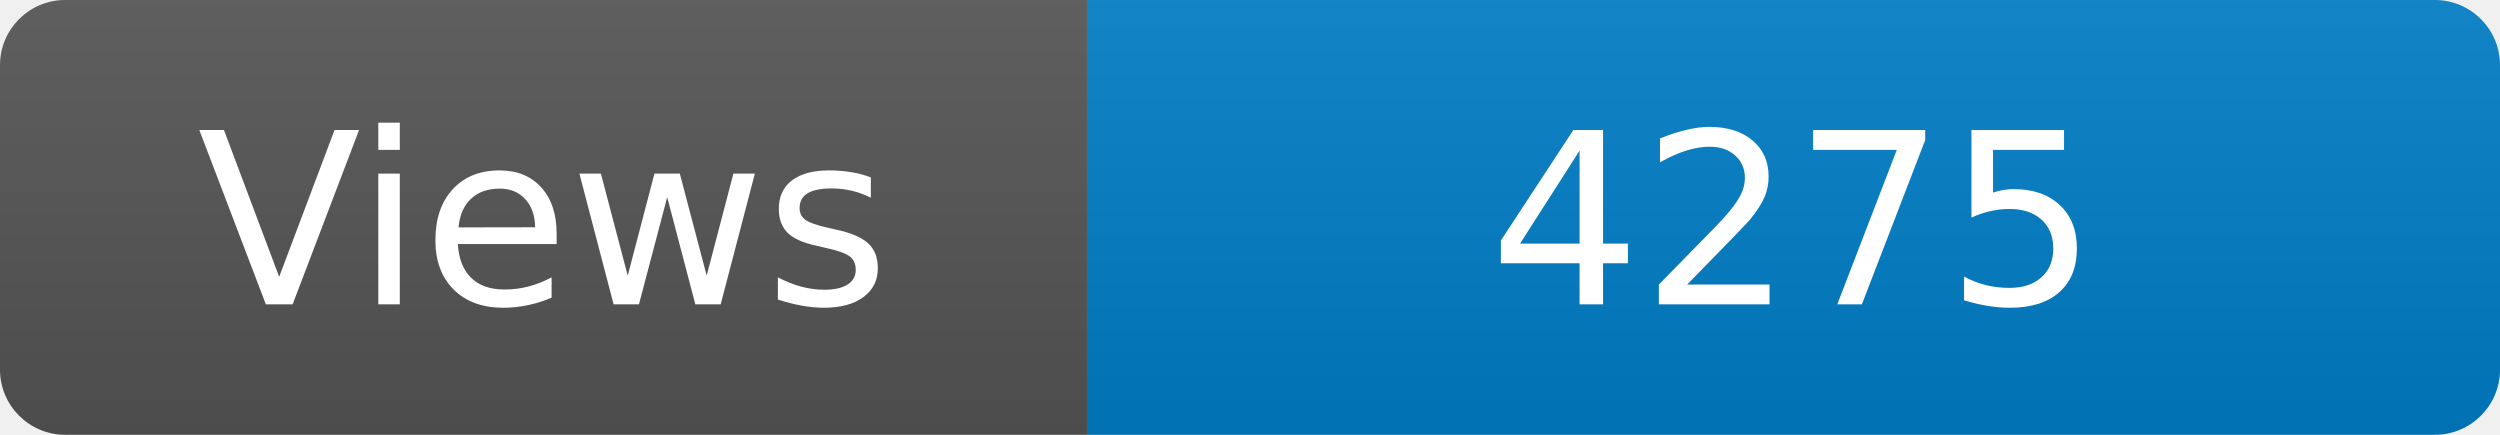
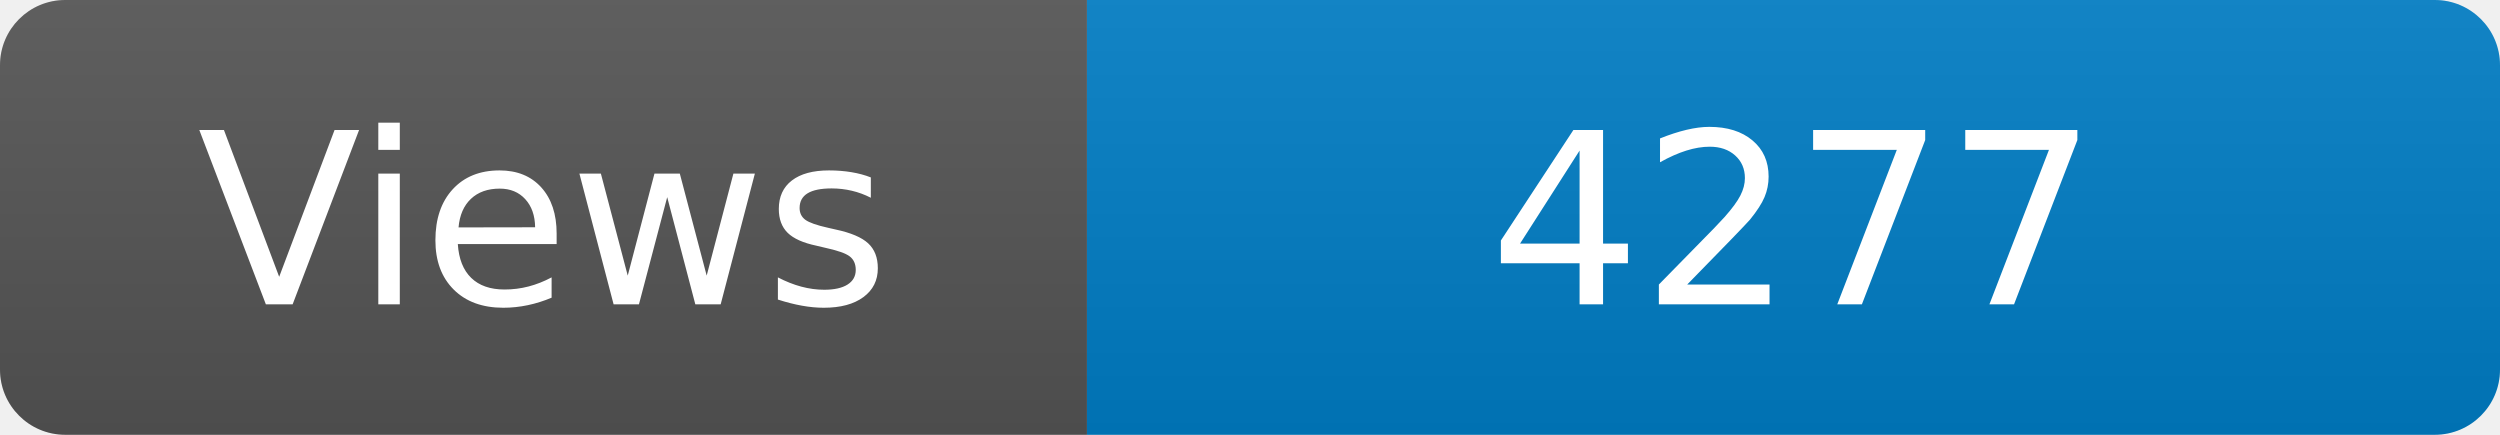
<svg xmlns="http://www.w3.org/2000/svg" width="115" height="20" role="img" aria-label="Maintained?: yes">
  <linearGradient id="s" x2="0" y2="100%">
    <stop offset="0" stop-color="#bbb" stop-opacity=".1" />
    <stop offset="1" stop-opacity=".1" />
  </linearGradient>
  <clipPath id="r">
    <rect width="115" height="20" rx="3" fill="#fff" />
  </clipPath>
  <g clip-path="url(#r)">
    <rect width="50" height="20" fill="#555" />
    <rect x="50" width="160" height="20" fill="#007ec6" />
    <rect width="115" height="20" fill="url(#s)" />
  </g>
  <g fill="#fff" text-anchor="middle" font-family="Verdana,Geneva,DejaVu Sans,sans-serif" font-size="110">
    <text x="250" y="140" transform="scale(.1)" fill="#fff">Views</text>
-     <text x="825" y="140" transform="scale(.1)" fill="#fff">4275</text>
+     <text x="825" y="140" transform="scale(.1)" fill="#fff">4277</text>
  </g>
</svg>
